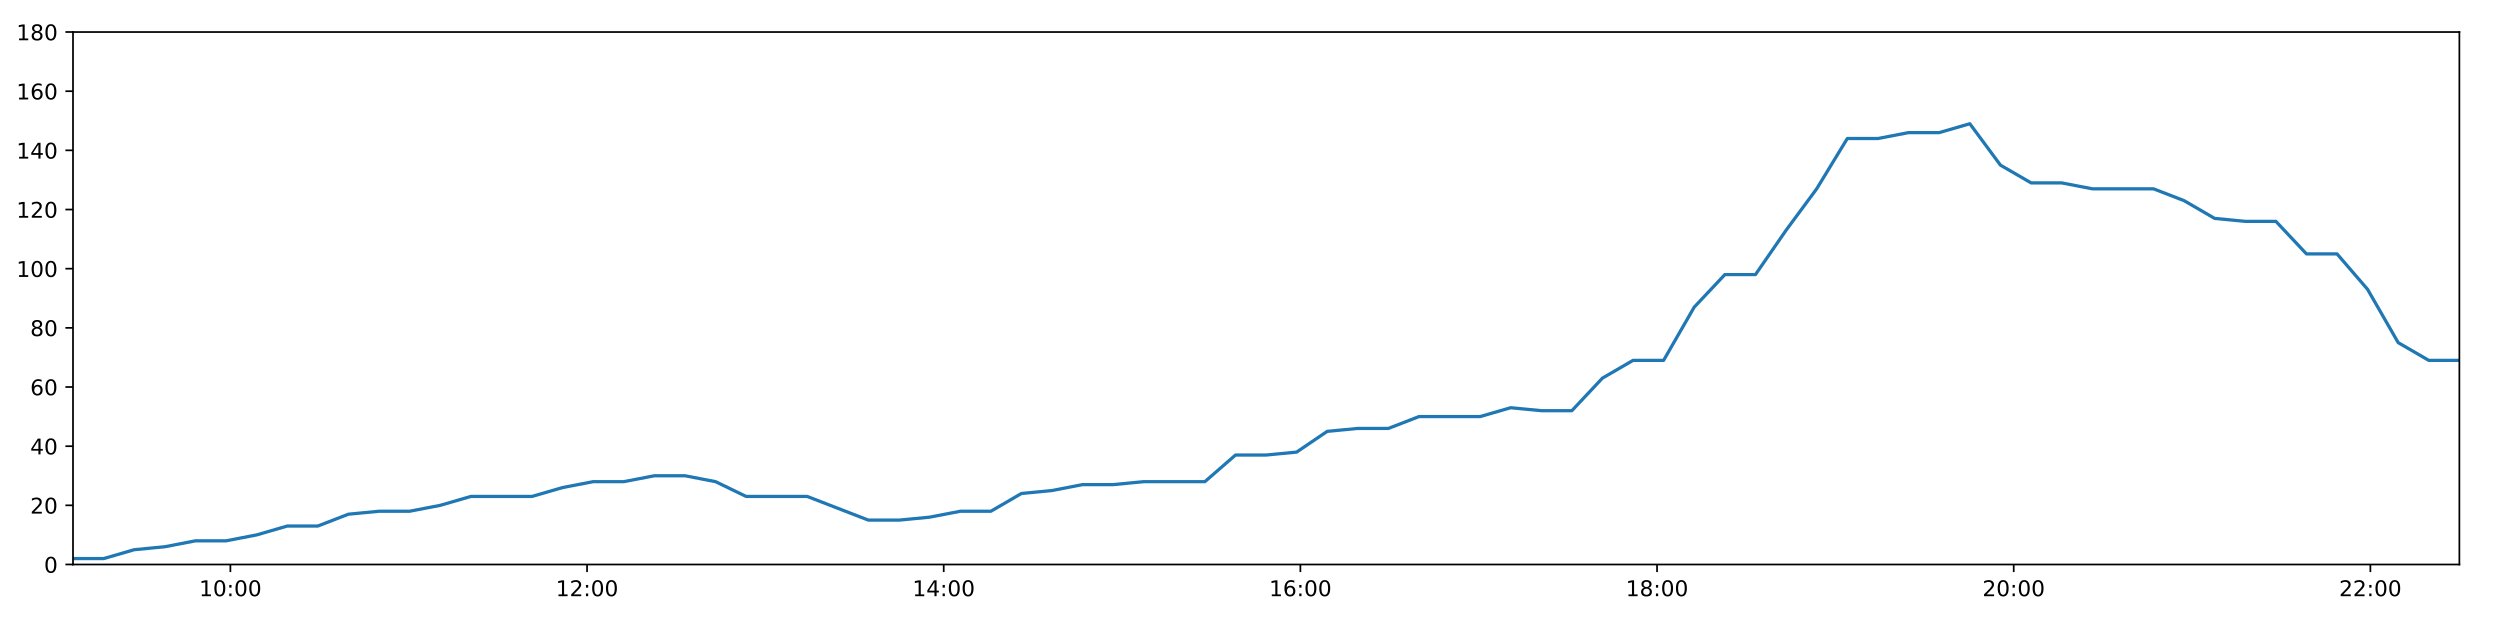
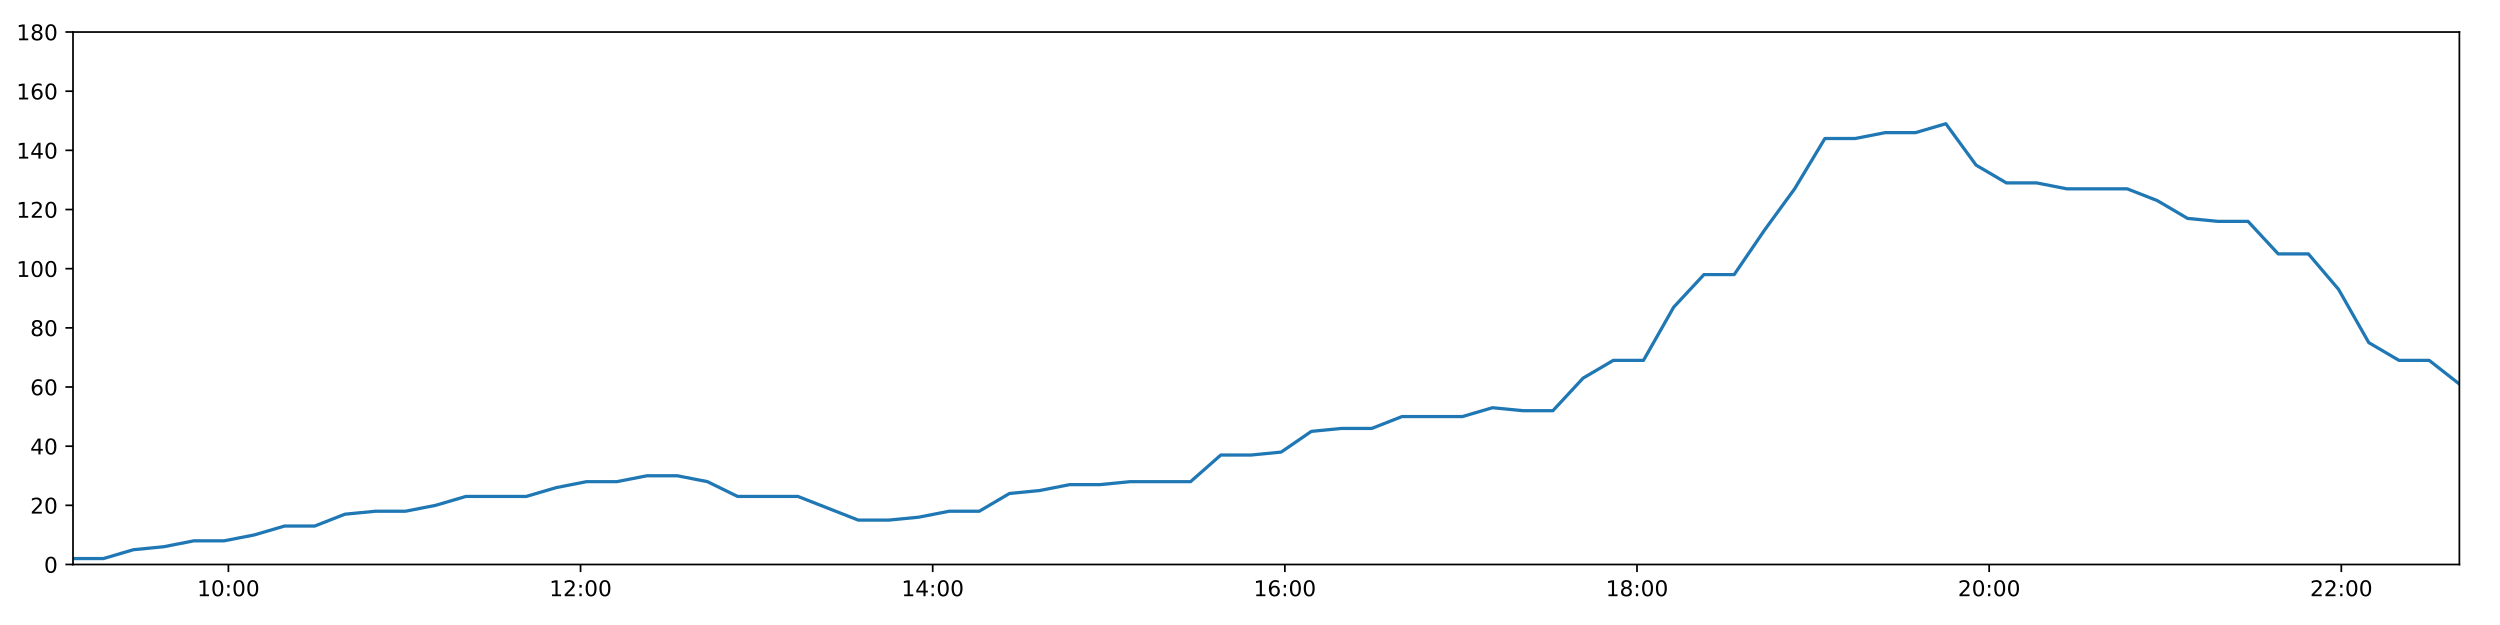
<svg xmlns="http://www.w3.org/2000/svg" xmlns:xlink="http://www.w3.org/1999/xlink" height="288pt" version="1.1" viewBox="0 0 1152 288" width="1152pt">
  <defs>
    <style type="text/css">
*{stroke-linecap:butt;stroke-linejoin:round;}
  </style>
  </defs>
  <g id="figure_1">
    <g id="patch_1">
      <path d="M 0 288  L 1152 288  L 1152 0  L 0 0  z " style="fill:#ffffff;" />
    </g>
    <g id="axes_1">
      <g id="patch_2">
        <path d="M 33.64 260.12  L 1133.28 260.12  L 1133.28 14.76  L 33.64 14.76  z " style="fill:#ffffff;" />
      </g>
      <g id="matplotlib.axis_1">
        <g id="xtick_1">
          <g id="line2d_1">
            <defs>
-               <path d="M 0 0  L 0 3.5  " id="m33429ece57" style="stroke:#000000;stroke-width:0.8;" />
-             </defs>
-             <g>
-               <use style="stroke:#000000;stroke-width:0.8;" x="106.163" xlink:href="#m33429ece57" y="260.12" />
+               <path d="M 0 0  L 0 3.5  " id="m2fd1897899" style="stroke:#000000;stroke-width:0.8;" />
+             </defs>
+             <g>
+               <use style="stroke:#000000;stroke-width:0.8;" x="105.246" xlink:href="#m2fd1897899" y="260.12" />
            </g>
          </g>
          <g id="text_1">
            <defs>
              <path d="M 12.406 8.297  L 28.516 8.297  L 28.516 63.922  L 10.984 60.406  L 10.984 69.391  L 28.422 72.906  L 38.281 72.906  L 38.281 8.297  L 54.391 8.297  L 54.391 0  L 12.406 0  z " id="DejaVuSans-49" />
              <path d="M 31.781 66.406  Q 24.172 66.406 20.328 58.906  Q 16.5 51.422 16.5 36.375  Q 16.5 21.391 20.328 13.891  Q 24.172 6.391 31.781 6.391  Q 39.453 6.391 43.281 13.891  Q 47.125 21.391 47.125 36.375  Q 47.125 51.422 43.281 58.906  Q 39.453 66.406 31.781 66.406  z M 31.781 74.219  Q 44.047 74.219 50.516 64.516  Q 56.984 54.828 56.984 36.375  Q 56.984 17.969 50.516 8.266  Q 44.047 -1.422 31.781 -1.422  Q 19.531 -1.422 13.062 8.266  Q 6.594 17.969 6.594 36.375  Q 6.594 54.828 13.062 64.516  Q 19.531 74.219 31.781 74.219  z " id="DejaVuSans-48" />
              <path d="M 11.719 12.406  L 22.016 12.406  L 22.016 0  L 11.719 0  z M 11.719 51.703  L 22.016 51.703  L 22.016 39.312  L 11.719 39.312  z " id="DejaVuSans-58" />
            </defs>
-             <g transform="translate(91.75354 274.7184)scale(0.1 -0.1)">
+             <g transform="translate(90.83621 274.7184)scale(0.1 -0.1)">
              <use xlink:href="#DejaVuSans-49" />
              <use x="63.623" xlink:href="#DejaVuSans-48" />
              <use x="127.246" xlink:href="#DejaVuSans-58" />
              <use x="160.938" xlink:href="#DejaVuSans-48" />
              <use x="224.561" xlink:href="#DejaVuSans-48" />
            </g>
          </g>
        </g>
        <g id="xtick_2">
          <g id="line2d_2">
            <g>
-               <use style="stroke:#000000;stroke-width:0.8;" x="270.514" xlink:href="#m33429ece57" y="260.12" />
+               <use style="stroke:#000000;stroke-width:0.8;" x="267.518" xlink:href="#m2fd1897899" y="260.12" />
            </g>
          </g>
          <g id="text_2">
            <defs>
              <path d="M 19.188 8.297  L 53.609 8.297  L 53.609 0  L 7.328 0  L 7.328 8.297  Q 12.938 14.109 22.625 23.891  Q 32.328 33.688 34.812 36.531  Q 39.547 41.844 41.422 45.531  Q 43.312 49.219 43.312 52.781  Q 43.312 58.594 39.234 62.25  Q 35.156 65.922 28.609 65.922  Q 23.969 65.922 18.812 64.312  Q 13.672 62.703 7.812 59.422  L 7.812 69.391  Q 13.766 71.781 18.938 73  Q 24.125 74.219 28.422 74.219  Q 39.75 74.219 46.484 68.547  Q 53.219 62.891 53.219 53.422  Q 53.219 48.922 51.531 44.891  Q 49.859 40.875 45.406 35.406  Q 44.188 33.984 37.641 27.219  Q 31.109 20.453 19.188 8.297  z " id="DejaVuSans-50" />
            </defs>
-             <g transform="translate(256.1047 274.7184)scale(0.1 -0.1)">
+             <g transform="translate(253.1085 274.7184)scale(0.1 -0.1)">
              <use xlink:href="#DejaVuSans-49" />
              <use x="63.623" xlink:href="#DejaVuSans-50" />
              <use x="127.246" xlink:href="#DejaVuSans-58" />
              <use x="160.938" xlink:href="#DejaVuSans-48" />
              <use x="224.561" xlink:href="#DejaVuSans-48" />
            </g>
          </g>
        </g>
        <g id="xtick_3">
          <g id="line2d_3">
            <g>
-               <use style="stroke:#000000;stroke-width:0.8;" x="434.865" xlink:href="#m33429ece57" y="260.12" />
+               <use style="stroke:#000000;stroke-width:0.8;" x="429.79" xlink:href="#m2fd1897899" y="260.12" />
            </g>
          </g>
          <g id="text_3">
            <defs>
              <path d="M 37.797 64.312  L 12.891 25.391  L 37.797 25.391  z M 35.203 72.906  L 47.609 72.906  L 47.609 25.391  L 58.016 25.391  L 58.016 17.188  L 47.609 17.188  L 47.609 0  L 37.797 0  L 37.797 17.188  L 4.891 17.188  L 4.891 26.703  z " id="DejaVuSans-52" />
            </defs>
-             <g transform="translate(420.4558 274.7184)scale(0.1 -0.1)">
+             <g transform="translate(415.3808 274.7184)scale(0.1 -0.1)">
              <use xlink:href="#DejaVuSans-49" />
              <use x="63.623" xlink:href="#DejaVuSans-52" />
              <use x="127.246" xlink:href="#DejaVuSans-58" />
              <use x="160.938" xlink:href="#DejaVuSans-48" />
              <use x="224.561" xlink:href="#DejaVuSans-48" />
            </g>
          </g>
        </g>
        <g id="xtick_4">
          <g id="line2d_4">
            <g>
-               <use style="stroke:#000000;stroke-width:0.8;" x="599.216" xlink:href="#m33429ece57" y="260.12" />
+               <use style="stroke:#000000;stroke-width:0.8;" x="592.063" xlink:href="#m2fd1897899" y="260.12" />
            </g>
          </g>
          <g id="text_4">
            <defs>
              <path d="M 33.016 40.375  Q 26.375 40.375 22.484 35.828  Q 18.609 31.297 18.609 23.391  Q 18.609 15.531 22.484 10.953  Q 26.375 6.391 33.016 6.391  Q 39.656 6.391 43.531 10.953  Q 47.406 15.531 47.406 23.391  Q 47.406 31.297 43.531 35.828  Q 39.656 40.375 33.016 40.375  z M 52.594 71.297  L 52.594 62.312  Q 48.875 64.062 45.094 64.984  Q 41.312 65.922 37.594 65.922  Q 27.828 65.922 22.672 59.328  Q 17.531 52.734 16.797 39.406  Q 19.672 43.656 24.016 45.922  Q 28.375 48.188 33.594 48.188  Q 44.578 48.188 50.953 41.516  Q 57.328 34.859 57.328 23.391  Q 57.328 12.156 50.688 5.359  Q 44.047 -1.422 33.016 -1.422  Q 20.359 -1.422 13.672 8.266  Q 6.984 17.969 6.984 36.375  Q 6.984 53.656 15.188 63.938  Q 23.391 74.219 37.203 74.219  Q 40.922 74.219 44.703 73.484  Q 48.484 72.75 52.594 71.297  z " id="DejaVuSans-54" />
            </defs>
-             <g transform="translate(584.807 274.7184)scale(0.1 -0.1)">
+             <g transform="translate(577.6531 274.7184)scale(0.1 -0.1)">
              <use xlink:href="#DejaVuSans-49" />
              <use x="63.623" xlink:href="#DejaVuSans-54" />
              <use x="127.246" xlink:href="#DejaVuSans-58" />
              <use x="160.938" xlink:href="#DejaVuSans-48" />
              <use x="224.561" xlink:href="#DejaVuSans-48" />
            </g>
          </g>
        </g>
        <g id="xtick_5">
          <g id="line2d_5">
            <g>
-               <use style="stroke:#000000;stroke-width:0.8;" x="763.568" xlink:href="#m33429ece57" y="260.12" />
+               <use style="stroke:#000000;stroke-width:0.8;" x="754.335" xlink:href="#m2fd1897899" y="260.12" />
            </g>
          </g>
          <g id="text_5">
            <defs>
              <path d="M 31.781 34.625  Q 24.75 34.625 20.719 30.859  Q 16.703 27.094 16.703 20.516  Q 16.703 13.922 20.719 10.156  Q 24.75 6.391 31.781 6.391  Q 38.812 6.391 42.859 10.172  Q 46.922 13.969 46.922 20.516  Q 46.922 27.094 42.891 30.859  Q 38.875 34.625 31.781 34.625  z M 21.922 38.812  Q 15.578 40.375 12.031 44.719  Q 8.5 49.078 8.5 55.328  Q 8.5 64.062 14.719 69.141  Q 20.953 74.219 31.781 74.219  Q 42.672 74.219 48.875 69.141  Q 55.078 64.062 55.078 55.328  Q 55.078 49.078 51.531 44.719  Q 48 40.375 41.703 38.812  Q 48.828 37.156 52.797 32.312  Q 56.781 27.484 56.781 20.516  Q 56.781 9.906 50.312 4.234  Q 43.844 -1.422 31.781 -1.422  Q 19.734 -1.422 13.25 4.234  Q 6.781 9.906 6.781 20.516  Q 6.781 27.484 10.781 32.312  Q 14.797 37.156 21.922 38.812  z M 18.312 54.391  Q 18.312 48.734 21.844 45.562  Q 25.391 42.391 31.781 42.391  Q 38.141 42.391 41.719 45.562  Q 45.312 48.734 45.312 54.391  Q 45.312 60.062 41.719 63.234  Q 38.141 66.406 31.781 66.406  Q 25.391 66.406 21.844 63.234  Q 18.312 60.062 18.312 54.391  z " id="DejaVuSans-56" />
            </defs>
-             <g transform="translate(749.1582 274.7184)scale(0.1 -0.1)">
+             <g transform="translate(739.9254 274.7184)scale(0.1 -0.1)">
              <use xlink:href="#DejaVuSans-49" />
              <use x="63.623" xlink:href="#DejaVuSans-56" />
              <use x="127.246" xlink:href="#DejaVuSans-58" />
              <use x="160.938" xlink:href="#DejaVuSans-48" />
              <use x="224.561" xlink:href="#DejaVuSans-48" />
            </g>
          </g>
        </g>
        <g id="xtick_6">
          <g id="line2d_6">
            <g>
-               <use style="stroke:#000000;stroke-width:0.8;" x="927.919" xlink:href="#m33429ece57" y="260.12" />
+               <use style="stroke:#000000;stroke-width:0.8;" x="916.607" xlink:href="#m2fd1897899" y="260.12" />
            </g>
          </g>
          <g id="text_6">
-             <g transform="translate(913.5093 274.7184)scale(0.1 -0.1)">
+             <g transform="translate(902.1977 274.7184)scale(0.1 -0.1)">
              <use xlink:href="#DejaVuSans-50" />
              <use x="63.623" xlink:href="#DejaVuSans-48" />
              <use x="127.246" xlink:href="#DejaVuSans-58" />
              <use x="160.938" xlink:href="#DejaVuSans-48" />
              <use x="224.561" xlink:href="#DejaVuSans-48" />
            </g>
          </g>
        </g>
        <g id="xtick_7">
          <g id="line2d_7">
            <g>
-               <use style="stroke:#000000;stroke-width:0.8;" x="1092.27" xlink:href="#m33429ece57" y="260.12" />
+               <use style="stroke:#000000;stroke-width:0.8;" x="1078.879" xlink:href="#m2fd1897899" y="260.12" />
            </g>
          </g>
          <g id="text_7">
-             <g transform="translate(1077.86 274.7184)scale(0.1 -0.1)">
+             <g transform="translate(1064.47 274.7184)scale(0.1 -0.1)">
              <use xlink:href="#DejaVuSans-50" />
              <use x="63.623" xlink:href="#DejaVuSans-50" />
              <use x="127.246" xlink:href="#DejaVuSans-58" />
              <use x="160.938" xlink:href="#DejaVuSans-48" />
              <use x="224.561" xlink:href="#DejaVuSans-48" />
            </g>
          </g>
        </g>
      </g>
      <g id="matplotlib.axis_2">
        <g id="ytick_1">
          <g id="line2d_8">
            <defs>
-               <path d="M 0 0  L -3.5 0  " id="m274d54ebc4" style="stroke:#000000;stroke-width:0.8;" />
-             </defs>
-             <g>
-               <use style="stroke:#000000;stroke-width:0.8;" x="33.64" xlink:href="#m274d54ebc4" y="260.12" />
+               <path d="M 0 0  L -3.5 0  " id="mc6de0d7283" style="stroke:#000000;stroke-width:0.8;" />
+             </defs>
+             <g>
+               <use style="stroke:#000000;stroke-width:0.8;" x="33.64" xlink:href="#mc6de0d7283" y="260.12" />
            </g>
          </g>
          <g id="text_8">
            <g transform="translate(20.2775 263.9192)scale(0.1 -0.1)">
              <use xlink:href="#DejaVuSans-48" />
            </g>
          </g>
        </g>
        <g id="ytick_2">
          <g id="line2d_9">
            <g>
-               <use style="stroke:#000000;stroke-width:0.8;" x="33.64" xlink:href="#m274d54ebc4" y="232.858" />
+               <use style="stroke:#000000;stroke-width:0.8;" x="33.64" xlink:href="#mc6de0d7283" y="232.858" />
            </g>
          </g>
          <g id="text_9">
            <g transform="translate(13.915 236.657)scale(0.1 -0.1)">
              <use xlink:href="#DejaVuSans-50" />
              <use x="63.623" xlink:href="#DejaVuSans-48" />
            </g>
          </g>
        </g>
        <g id="ytick_3">
          <g id="line2d_10">
            <g>
-               <use style="stroke:#000000;stroke-width:0.8;" x="33.64" xlink:href="#m274d54ebc4" y="205.596" />
+               <use style="stroke:#000000;stroke-width:0.8;" x="33.64" xlink:href="#mc6de0d7283" y="205.596" />
            </g>
          </g>
          <g id="text_10">
            <g transform="translate(13.915 209.3948)scale(0.1 -0.1)">
              <use xlink:href="#DejaVuSans-52" />
              <use x="63.623" xlink:href="#DejaVuSans-48" />
            </g>
          </g>
        </g>
        <g id="ytick_4">
          <g id="line2d_11">
            <g>
-               <use style="stroke:#000000;stroke-width:0.8;" x="33.64" xlink:href="#m274d54ebc4" y="178.333" />
+               <use style="stroke:#000000;stroke-width:0.8;" x="33.64" xlink:href="#mc6de0d7283" y="178.333" />
            </g>
          </g>
          <g id="text_11">
            <g transform="translate(13.915 182.1326)scale(0.1 -0.1)">
              <use xlink:href="#DejaVuSans-54" />
              <use x="63.623" xlink:href="#DejaVuSans-48" />
            </g>
          </g>
        </g>
        <g id="ytick_5">
          <g id="line2d_12">
            <g>
-               <use style="stroke:#000000;stroke-width:0.8;" x="33.64" xlink:href="#m274d54ebc4" y="151.071" />
+               <use style="stroke:#000000;stroke-width:0.8;" x="33.64" xlink:href="#mc6de0d7283" y="151.071" />
            </g>
          </g>
          <g id="text_12">
            <g transform="translate(13.915 154.8703)scale(0.1 -0.1)">
              <use xlink:href="#DejaVuSans-56" />
              <use x="63.623" xlink:href="#DejaVuSans-48" />
            </g>
          </g>
        </g>
        <g id="ytick_6">
          <g id="line2d_13">
            <g>
-               <use style="stroke:#000000;stroke-width:0.8;" x="33.64" xlink:href="#m274d54ebc4" y="123.809" />
+               <use style="stroke:#000000;stroke-width:0.8;" x="33.64" xlink:href="#mc6de0d7283" y="123.809" />
            </g>
          </g>
          <g id="text_13">
            <g transform="translate(7.5525 127.6081)scale(0.1 -0.1)">
              <use xlink:href="#DejaVuSans-49" />
              <use x="63.623" xlink:href="#DejaVuSans-48" />
              <use x="127.246" xlink:href="#DejaVuSans-48" />
            </g>
          </g>
        </g>
        <g id="ytick_7">
          <g id="line2d_14">
            <g>
-               <use style="stroke:#000000;stroke-width:0.8;" x="33.64" xlink:href="#m274d54ebc4" y="96.547" />
+               <use style="stroke:#000000;stroke-width:0.8;" x="33.64" xlink:href="#mc6de0d7283" y="96.547" />
            </g>
          </g>
          <g id="text_14">
            <g transform="translate(7.5525 100.3459)scale(0.1 -0.1)">
              <use xlink:href="#DejaVuSans-49" />
              <use x="63.623" xlink:href="#DejaVuSans-50" />
              <use x="127.246" xlink:href="#DejaVuSans-48" />
            </g>
          </g>
        </g>
        <g id="ytick_8">
          <g id="line2d_15">
            <g>
-               <use style="stroke:#000000;stroke-width:0.8;" x="33.64" xlink:href="#m274d54ebc4" y="69.284" />
+               <use style="stroke:#000000;stroke-width:0.8;" x="33.64" xlink:href="#mc6de0d7283" y="69.284" />
            </g>
          </g>
          <g id="text_15">
            <g transform="translate(7.5525 73.08366)scale(0.1 -0.1)">
              <use xlink:href="#DejaVuSans-49" />
              <use x="63.623" xlink:href="#DejaVuSans-52" />
              <use x="127.246" xlink:href="#DejaVuSans-48" />
            </g>
          </g>
        </g>
        <g id="ytick_9">
          <g id="line2d_16">
            <g>
-               <use style="stroke:#000000;stroke-width:0.8;" x="33.64" xlink:href="#m274d54ebc4" y="42.022" />
+               <use style="stroke:#000000;stroke-width:0.8;" x="33.64" xlink:href="#mc6de0d7283" y="42.022" />
            </g>
          </g>
          <g id="text_16">
            <g transform="translate(7.5525 45.82144)scale(0.1 -0.1)">
              <use xlink:href="#DejaVuSans-49" />
              <use x="63.623" xlink:href="#DejaVuSans-54" />
              <use x="127.246" xlink:href="#DejaVuSans-48" />
            </g>
          </g>
        </g>
        <g id="ytick_10">
          <g id="line2d_17">
            <g>
-               <use style="stroke:#000000;stroke-width:0.8;" x="33.64" xlink:href="#m274d54ebc4" y="14.76" />
+               <use style="stroke:#000000;stroke-width:0.8;" x="33.64" xlink:href="#mc6de0d7283" y="14.76" />
            </g>
          </g>
          <g id="text_17">
            <g transform="translate(7.5525 18.55922)scale(0.1 -0.1)">
              <use xlink:href="#DejaVuSans-49" />
              <use x="63.623" xlink:href="#DejaVuSans-56" />
              <use x="127.246" xlink:href="#DejaVuSans-48" />
            </g>
          </g>
        </g>
      </g>
      <g id="line2d_18">
-         <path clip-path="url(#p7ca362acd2)" d="M 33.64 257.394  L 47.769 257.394  L 61.852 253.304  L 75.933 251.941  L 90.046 249.215  L 104.141 249.215  L 118.257 246.489  L 132.353 242.4  L 146.441 242.4  L 160.536 236.947  L 174.648 235.584  L 188.753 235.584  L 202.866 232.858  L 216.948 228.768  L 231.035 228.768  L 245.134 228.768  L 259.218 224.679  L 273.317 221.953  L 287.416 221.953  L 301.54 219.227  L 315.641 219.227  L 329.752 221.953  L 343.832 228.768  L 357.907 228.768  L 371.991 228.768  L 386.068 234.221  L 400.157 239.673  L 414.285 239.673  L 428.389 238.31  L 442.505 235.584  L 456.585 235.584  L 470.667 227.405  L 484.744 226.042  L 498.831 223.316  L 512.912 223.316  L 527.022 221.953  L 541.117 221.953  L 555.197 221.953  L 569.305 209.685  L 583.385 209.685  L 597.48 208.322  L 611.566 198.78  L 625.685 197.417  L 639.771 197.417  L 653.856 191.964  L 667.943 191.964  L 682.031 191.964  L 696.145 187.875  L 710.226 189.238  L 724.312 189.238  L 738.396 174.244  L 752.485 166.065  L 766.581 166.065  L 780.691 141.529  L 794.809 126.535  L 808.911 126.535  L 823.032 106.088  L 837.127 87.005  L 851.239 63.832  L 865.355 63.832  L 879.467 61.106  L 893.577 61.106  L 907.692 57.016  L 921.817 76.1  L 935.939 84.279  L 950.055 84.279  L 964.147 87.005  L 978.233 87.005  L 992.319 87.005  L 1006.412 92.457  L 1020.5 100.636  L 1034.61 101.999  L 1048.721 101.999  L 1062.808 116.993  L 1076.898 116.993  L 1090.994 133.351  L 1105.086 157.887  L 1119.181 166.065  L 1133.28 166.065  " style="fill:none;stroke:#1f77b4;stroke-linecap:square;stroke-width:1.5;" />
+         <path clip-path="url(#p2e66458814)" d="M 33.64 257.394  L 47.59 257.394  L 61.495 253.304  L 75.398 251.941  L 89.333 249.215  L 103.25 249.215  L 117.186 246.489  L 131.105 242.4  L 145.014 242.4  L 158.931 236.947  L 172.865 235.584  L 186.791 235.584  L 200.726 232.858  L 214.629 228.768  L 228.539 228.768  L 242.459 228.768  L 256.365 224.679  L 270.285 221.953  L 284.206 221.953  L 298.151 219.227  L 312.074 219.227  L 326.006 221.953  L 339.909 228.768  L 353.805 228.768  L 367.711 228.768  L 381.61 234.221  L 395.521 239.673  L 409.471 239.673  L 423.396 238.31  L 437.333 235.584  L 451.236 235.584  L 465.139 227.405  L 479.038 226.042  L 492.947 223.316  L 506.85 223.316  L 520.782 221.953  L 534.698 221.953  L 548.599 221.953  L 562.529 209.685  L 576.432 209.685  L 590.348 208.322  L 604.256 198.78  L 618.197 197.417  L 632.104 197.417  L 646.011 191.964  L 659.92 191.964  L 673.83 191.964  L 687.765 187.875  L 701.668 189.238  L 715.575 189.238  L 729.481 174.244  L 743.393 166.065  L 757.31 166.065  L 771.242 141.529  L 785.181 126.535  L 799.105 126.535  L 813.047 106.088  L 826.964 87.005  L 840.897 63.832  L 854.834 63.832  L 868.768 61.106  L 882.699 61.106  L 896.636 57.016  L 910.582 76.1  L 924.526 84.279  L 938.463 84.279  L 952.377 87.005  L 966.285 87.005  L 980.192 87.005  L 994.108 92.457  L 1008.017 100.636  L 1021.949 101.999  L 1035.881 101.999  L 1049.79 116.993  L 1063.702 116.993  L 1077.62 133.351  L 1091.534 157.887  L 1105.45 166.065  L 1119.371 166.065  L 1133.28 176.97  " style="fill:none;stroke:#1f77b4;stroke-linecap:square;stroke-width:1.5;" />
      </g>
      <g id="patch_3">
        <path d="M 33.64 260.12  L 33.64 14.76  " style="fill:none;stroke:#000000;stroke-linecap:square;stroke-linejoin:miter;stroke-width:0.8;" />
      </g>
      <g id="patch_4">
        <path d="M 1133.28 260.12  L 1133.28 14.76  " style="fill:none;stroke:#000000;stroke-linecap:square;stroke-linejoin:miter;stroke-width:0.8;" />
      </g>
      <g id="patch_5">
        <path d="M 33.64 260.12  L 1133.28 260.12  " style="fill:none;stroke:#000000;stroke-linecap:square;stroke-linejoin:miter;stroke-width:0.8;" />
      </g>
      <g id="patch_6">
        <path d="M 33.64 14.76  L 1133.28 14.76  " style="fill:none;stroke:#000000;stroke-linecap:square;stroke-linejoin:miter;stroke-width:0.8;" />
      </g>
    </g>
  </g>
  <defs>
-     <clipPath id="p7ca362acd2">
+     <clipPath id="p2e66458814">
      <rect height="245.36" width="1099.64" x="33.64" y="14.76" />
    </clipPath>
  </defs>
</svg>
